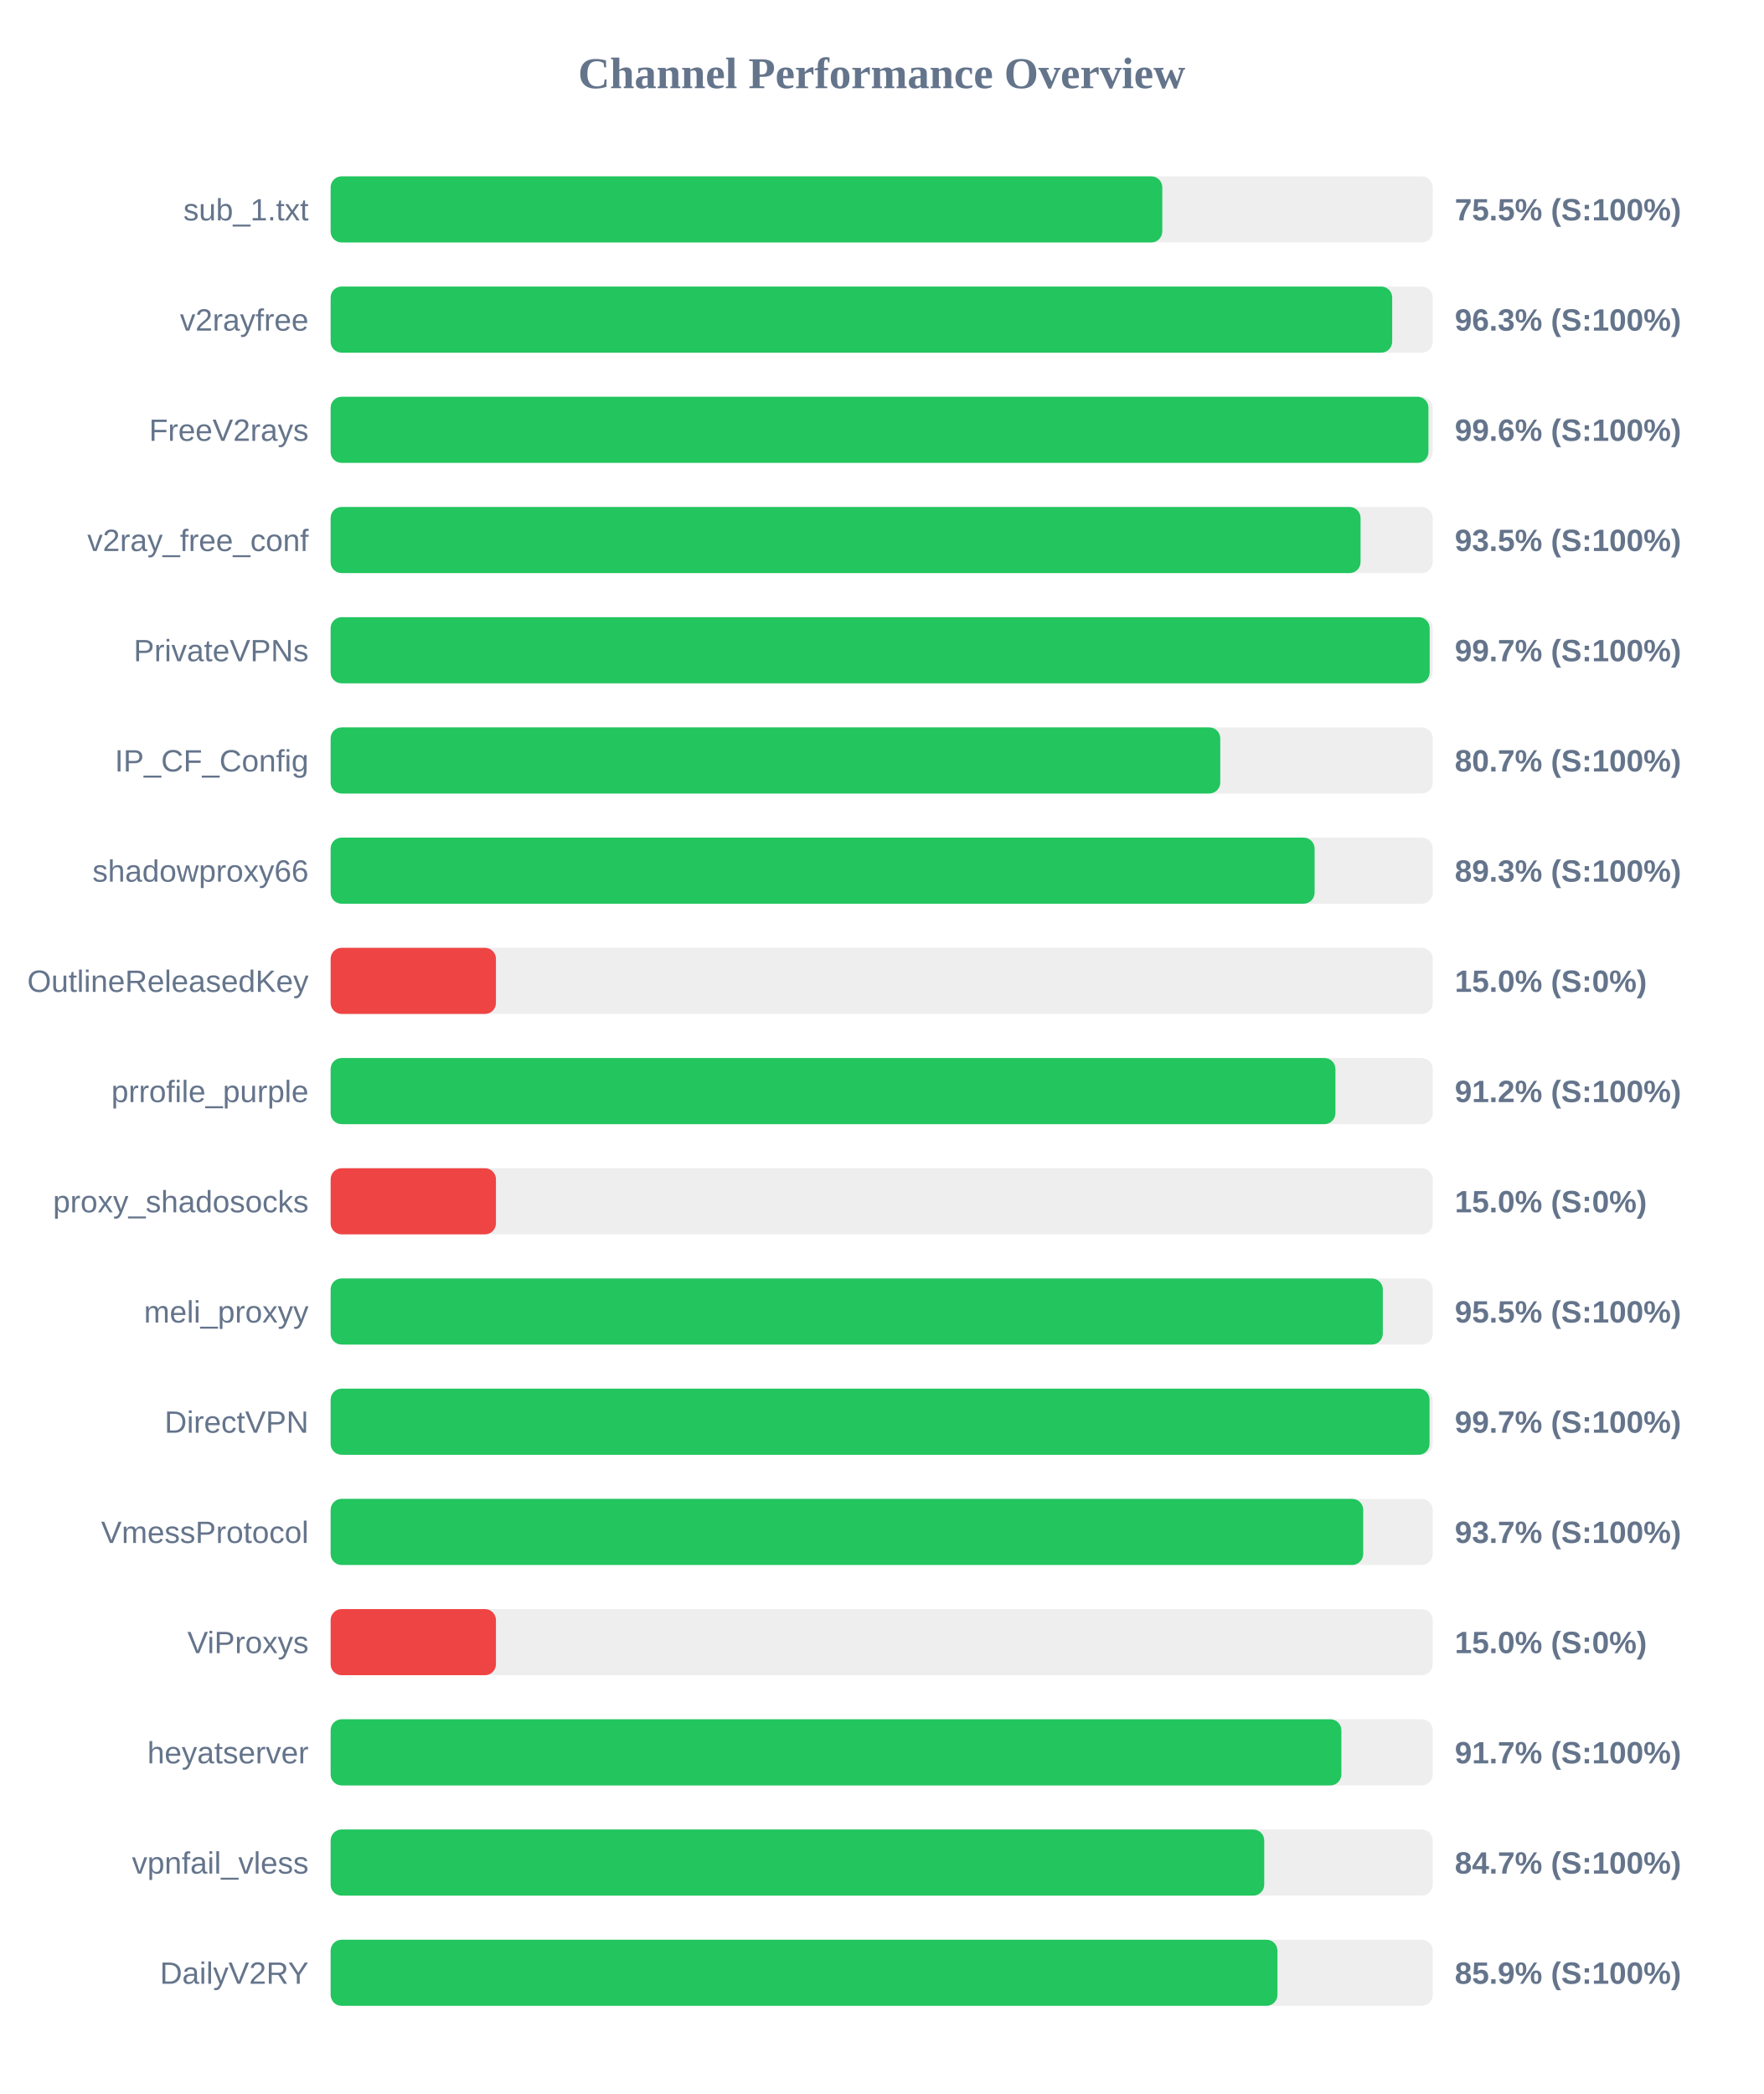
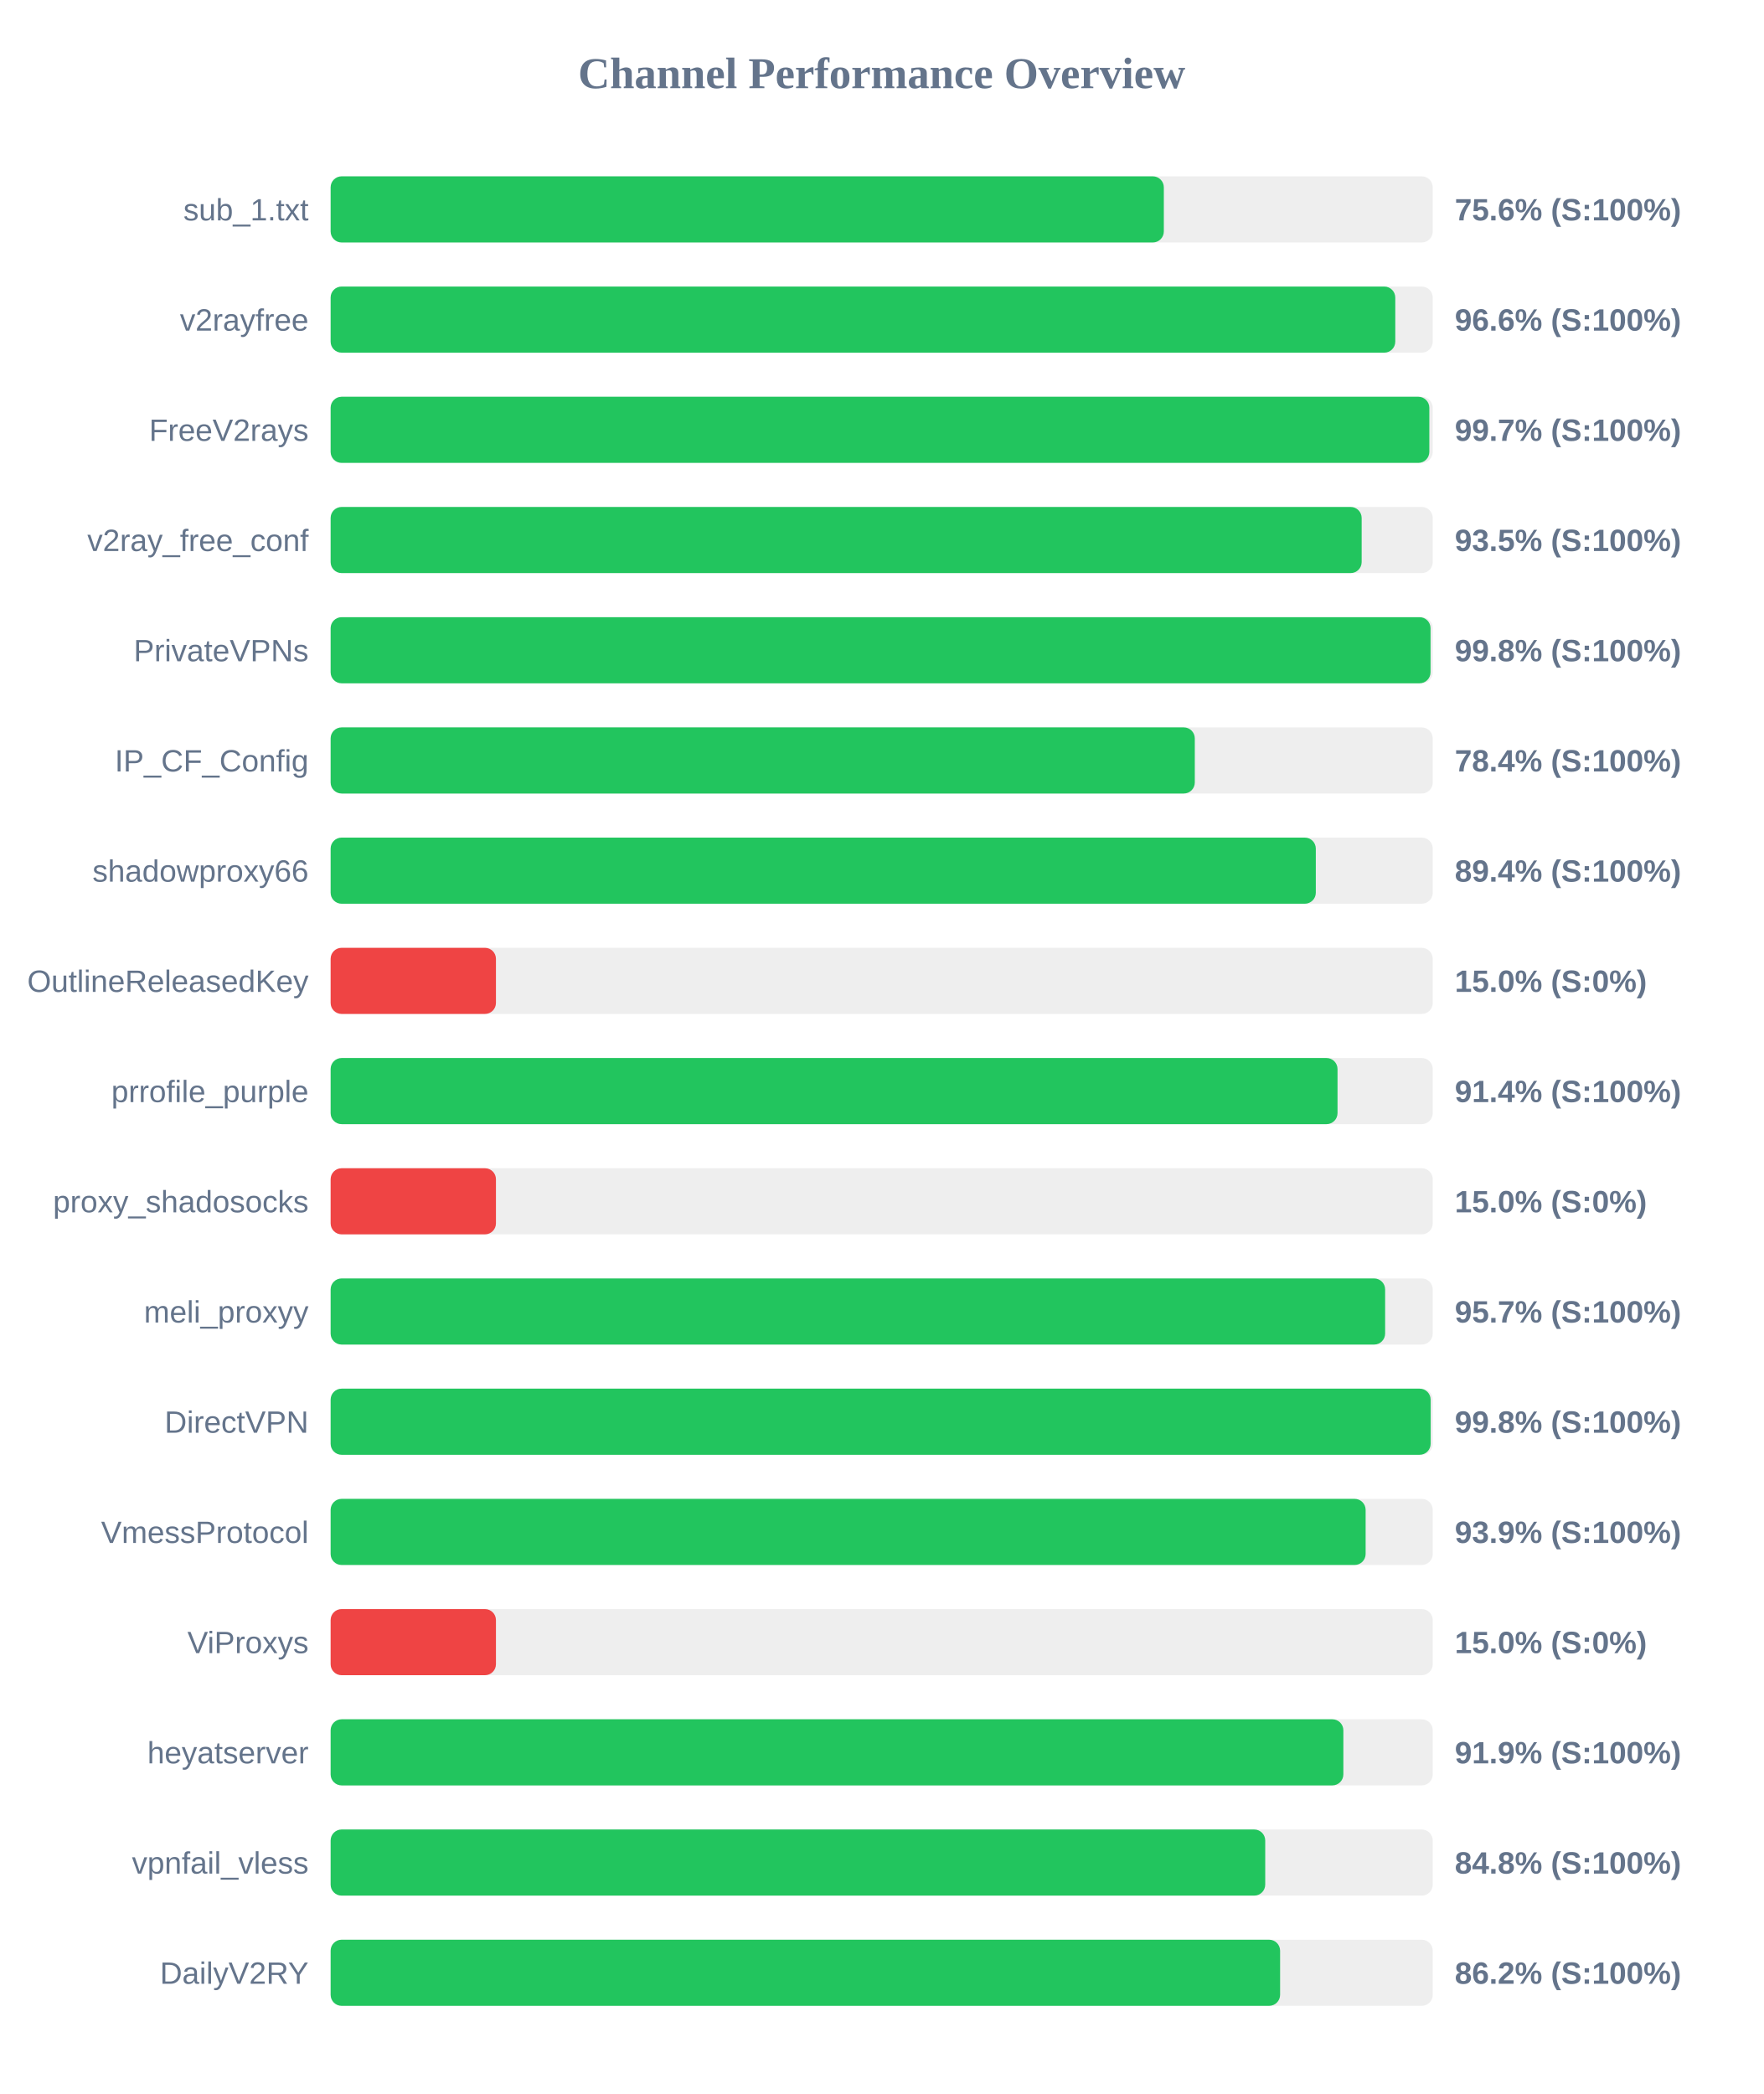
<svg xmlns="http://www.w3.org/2000/svg" width="800" height="950" version="1.1">
  <style>
        .row { font: 14px Arial; fill: #64748b; }
        .score { font: bold 14px Arial; fill: #64748b; }
    </style>
  <text x="400" y="40" text-anchor="middle" font-size="20px" font-weight="bold" fill="#64748b">Channel Performance Overview</text>
  <rect x="150" y="80" width="500" height="30" fill="#eee" rx="5" />
-   <rect x="150" y="80" width="377.3" height="30" fill="#22c55e" rx="5" />
+   <rect x="150" y="80" width="378.0" height="30" fill="#22c55e" rx="5" />
  <text x="140" y="100" text-anchor="end" class="row">sub_1.txt</text>
-   <text x="660" y="100" text-anchor="start" class="score">75.5% (S:100%)</text>
+   <text x="660" y="100" text-anchor="start" class="score">75.6% (S:100%)</text>
  <rect x="150" y="130" width="500" height="30" fill="#eee" rx="5" />
-   <rect x="150" y="130" width="481.6" height="30" fill="#22c55e" rx="5" />
+   <rect x="150" y="130" width="483.0" height="30" fill="#22c55e" rx="5" />
  <text x="140" y="150" text-anchor="end" class="row">v2rayfree</text>
-   <text x="660" y="150" text-anchor="start" class="score">96.3% (S:100%)</text>
+   <text x="660" y="150" text-anchor="start" class="score">96.6% (S:100%)</text>
  <rect x="150" y="180" width="500" height="30" fill="#eee" rx="5" />
-   <rect x="150" y="180" width="498.05" height="30" fill="#22c55e" rx="5" />
+   <rect x="150" y="180" width="498.45" height="30" fill="#22c55e" rx="5" />
  <text x="140" y="200" text-anchor="end" class="row">FreeV2rays</text>
-   <text x="660" y="200" text-anchor="start" class="score">99.6% (S:100%)</text>
+   <text x="660" y="200" text-anchor="start" class="score">99.7% (S:100%)</text>
  <rect x="150" y="230" width="500" height="30" fill="#eee" rx="5" />
-   <rect x="150" y="230" width="467.25" height="30" fill="#22c55e" rx="5" />
+   <rect x="150" y="230" width="467.75" height="30" fill="#22c55e" rx="5" />
  <text x="140" y="250" text-anchor="end" class="row">v2ray_free_conf</text>
  <text x="660" y="250" text-anchor="start" class="score">93.5% (S:100%)</text>
  <rect x="150" y="280" width="500" height="30" fill="#eee" rx="5" />
-   <rect x="150" y="280" width="498.6" height="30" fill="#22c55e" rx="5" />
+   <rect x="150" y="280" width="499.0" height="30" fill="#22c55e" rx="5" />
  <text x="140" y="300" text-anchor="end" class="row">PrivateVPNs</text>
-   <text x="660" y="300" text-anchor="start" class="score">99.7% (S:100%)</text>
+   <text x="660" y="300" text-anchor="start" class="score">99.8% (S:100%)</text>
  <rect x="150" y="330" width="500" height="30" fill="#eee" rx="5" />
-   <rect x="150" y="330" width="403.6" height="30" fill="#22c55e" rx="5" />
+   <rect x="150" y="330" width="392.05" height="30" fill="#22c55e" rx="5" />
  <text x="140" y="350" text-anchor="end" class="row">IP_CF_Config</text>
-   <text x="660" y="350" text-anchor="start" class="score">80.7% (S:100%)</text>
+   <text x="660" y="350" text-anchor="start" class="score">78.4% (S:100%)</text>
  <rect x="150" y="380" width="500" height="30" fill="#eee" rx="5" />
-   <rect x="150" y="380" width="446.4" height="30" fill="#22c55e" rx="5" />
+   <rect x="150" y="380" width="446.95" height="30" fill="#22c55e" rx="5" />
  <text x="140" y="400" text-anchor="end" class="row">shadowproxy66</text>
-   <text x="660" y="400" text-anchor="start" class="score">89.3% (S:100%)</text>
+   <text x="660" y="400" text-anchor="start" class="score">89.4% (S:100%)</text>
  <rect x="150" y="430" width="500" height="30" fill="#eee" rx="5" />
  <rect x="150" y="430" width="75.0" height="30" fill="#ef4444" rx="5" />
  <text x="140" y="450" text-anchor="end" class="row">OutlineReleasedKey</text>
  <text x="660" y="450" text-anchor="start" class="score">15.0% (S:0%)</text>
  <rect x="150" y="480" width="500" height="30" fill="#eee" rx="5" />
-   <rect x="150" y="480" width="455.85" height="30" fill="#22c55e" rx="5" />
+   <rect x="150" y="480" width="456.8" height="30" fill="#22c55e" rx="5" />
  <text x="140" y="500" text-anchor="end" class="row">prrofile_purple</text>
-   <text x="660" y="500" text-anchor="start" class="score">91.2% (S:100%)</text>
+   <text x="660" y="500" text-anchor="start" class="score">91.4% (S:100%)</text>
  <rect x="150" y="530" width="500" height="30" fill="#eee" rx="5" />
  <rect x="150" y="530" width="75.0" height="30" fill="#ef4444" rx="5" />
  <text x="140" y="550" text-anchor="end" class="row">proxy_shadosocks</text>
  <text x="660" y="550" text-anchor="start" class="score">15.0% (S:0%)</text>
  <rect x="150" y="580" width="500" height="30" fill="#eee" rx="5" />
-   <rect x="150" y="580" width="477.35" height="30" fill="#22c55e" rx="5" />
+   <rect x="150" y="580" width="478.4" height="30" fill="#22c55e" rx="5" />
  <text x="140" y="600" text-anchor="end" class="row">meli_proxyy</text>
-   <text x="660" y="600" text-anchor="start" class="score">95.5% (S:100%)</text>
+   <text x="660" y="600" text-anchor="start" class="score">95.7% (S:100%)</text>
  <rect x="150" y="630" width="500" height="30" fill="#eee" rx="5" />
-   <rect x="150" y="630" width="498.55" height="30" fill="#22c55e" rx="5" />
+   <rect x="150" y="630" width="499.05" height="30" fill="#22c55e" rx="5" />
  <text x="140" y="650" text-anchor="end" class="row">DirectVPN</text>
-   <text x="660" y="650" text-anchor="start" class="score">99.7% (S:100%)</text>
+   <text x="660" y="650" text-anchor="start" class="score">99.8% (S:100%)</text>
  <rect x="150" y="680" width="500" height="30" fill="#eee" rx="5" />
-   <rect x="150" y="680" width="468.45" height="30" fill="#22c55e" rx="5" />
+   <rect x="150" y="680" width="469.55" height="30" fill="#22c55e" rx="5" />
  <text x="140" y="700" text-anchor="end" class="row">VmessProtocol</text>
-   <text x="660" y="700" text-anchor="start" class="score">93.7% (S:100%)</text>
+   <text x="660" y="700" text-anchor="start" class="score">93.9% (S:100%)</text>
  <rect x="150" y="730" width="500" height="30" fill="#eee" rx="5" />
  <rect x="150" y="730" width="75.0" height="30" fill="#ef4444" rx="5" />
  <text x="140" y="750" text-anchor="end" class="row">ViProxys</text>
  <text x="660" y="750" text-anchor="start" class="score">15.0% (S:0%)</text>
  <rect x="150" y="780" width="500" height="30" fill="#eee" rx="5" />
-   <rect x="150" y="780" width="458.55" height="30" fill="#22c55e" rx="5" />
+   <rect x="150" y="780" width="459.45" height="30" fill="#22c55e" rx="5" />
  <text x="140" y="800" text-anchor="end" class="row">heyatserver</text>
-   <text x="660" y="800" text-anchor="start" class="score">91.7% (S:100%)</text>
+   <text x="660" y="800" text-anchor="start" class="score">91.9% (S:100%)</text>
  <rect x="150" y="830" width="500" height="30" fill="#eee" rx="5" />
-   <rect x="150" y="830" width="423.55" height="30" fill="#22c55e" rx="5" />
+   <rect x="150" y="830" width="424.0" height="30" fill="#22c55e" rx="5" />
  <text x="140" y="850" text-anchor="end" class="row">vpnfail_vless</text>
-   <text x="660" y="850" text-anchor="start" class="score">84.7% (S:100%)</text>
+   <text x="660" y="850" text-anchor="start" class="score">84.8% (S:100%)</text>
  <rect x="150" y="880" width="500" height="30" fill="#eee" rx="5" />
-   <rect x="150" y="880" width="429.55" height="30" fill="#22c55e" rx="5" />
+   <rect x="150" y="880" width="430.75" height="30" fill="#22c55e" rx="5" />
  <text x="140" y="900" text-anchor="end" class="row">DailyV2RY</text>
-   <text x="660" y="900" text-anchor="start" class="score">85.9% (S:100%)</text>
+   <text x="660" y="900" text-anchor="start" class="score">86.2% (S:100%)</text>
</svg>
